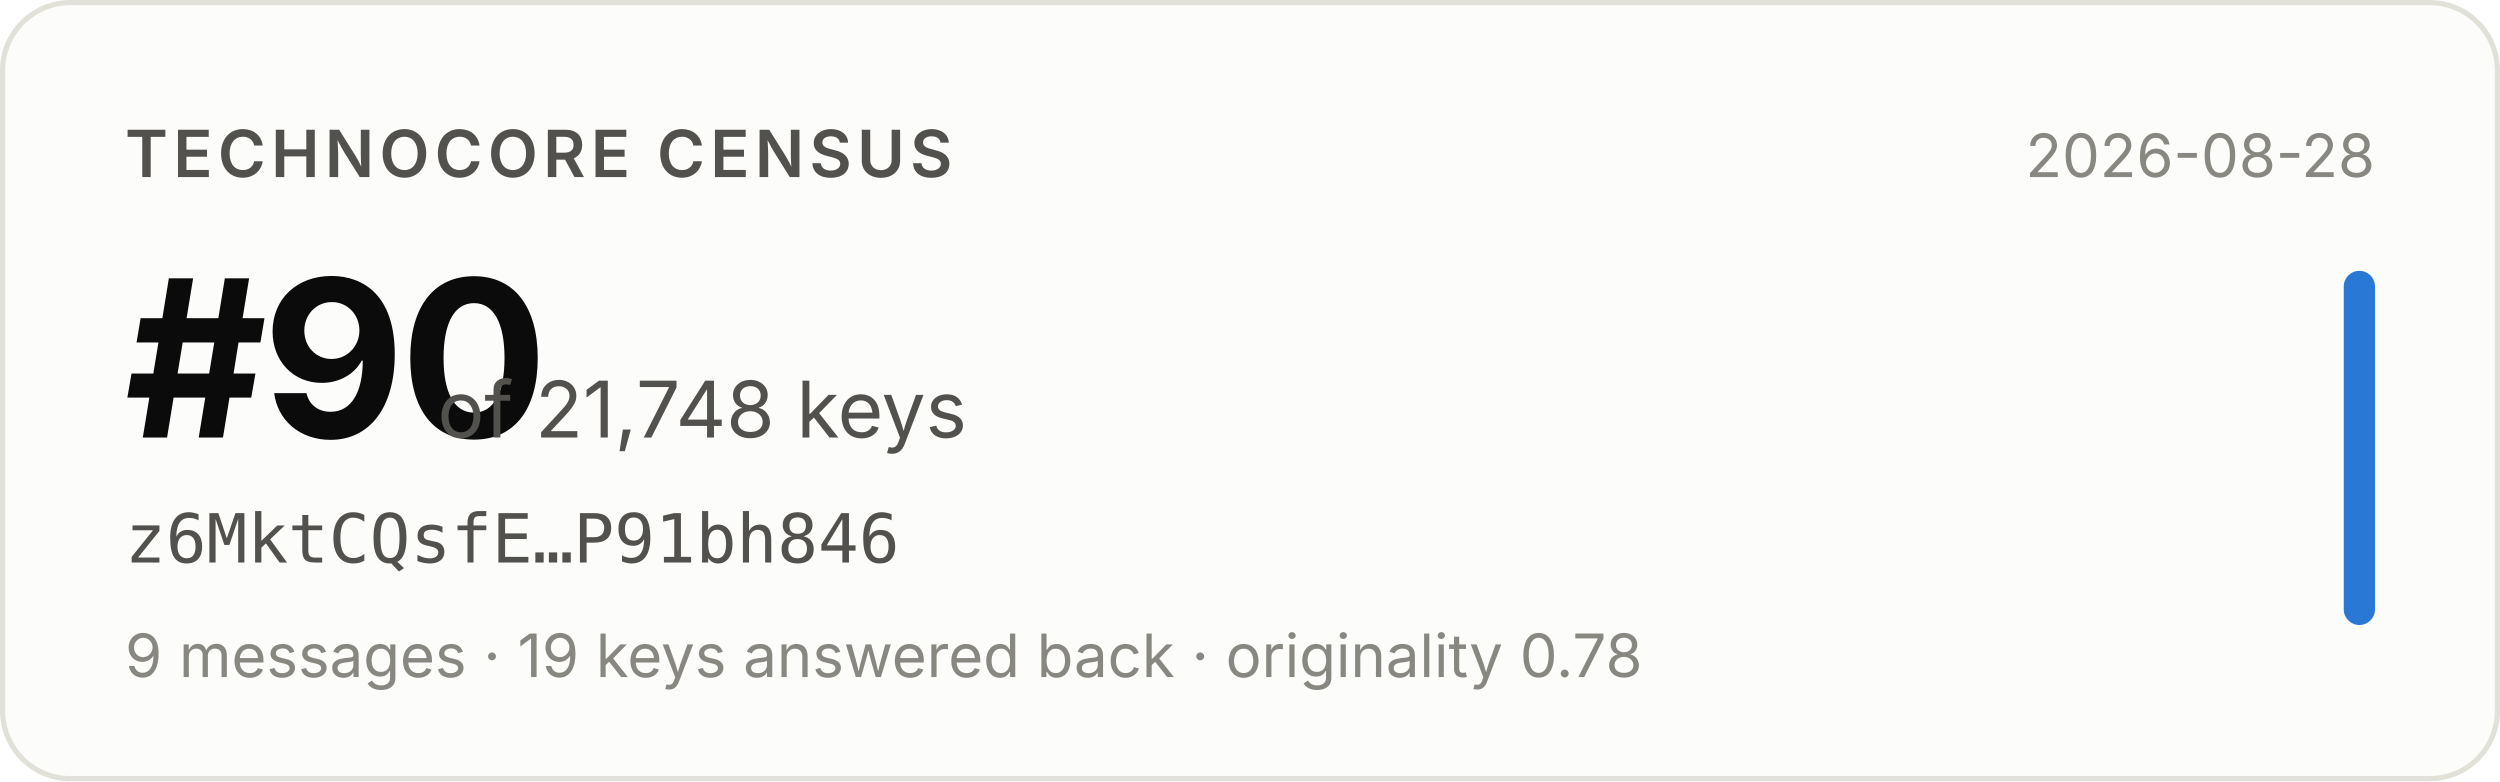
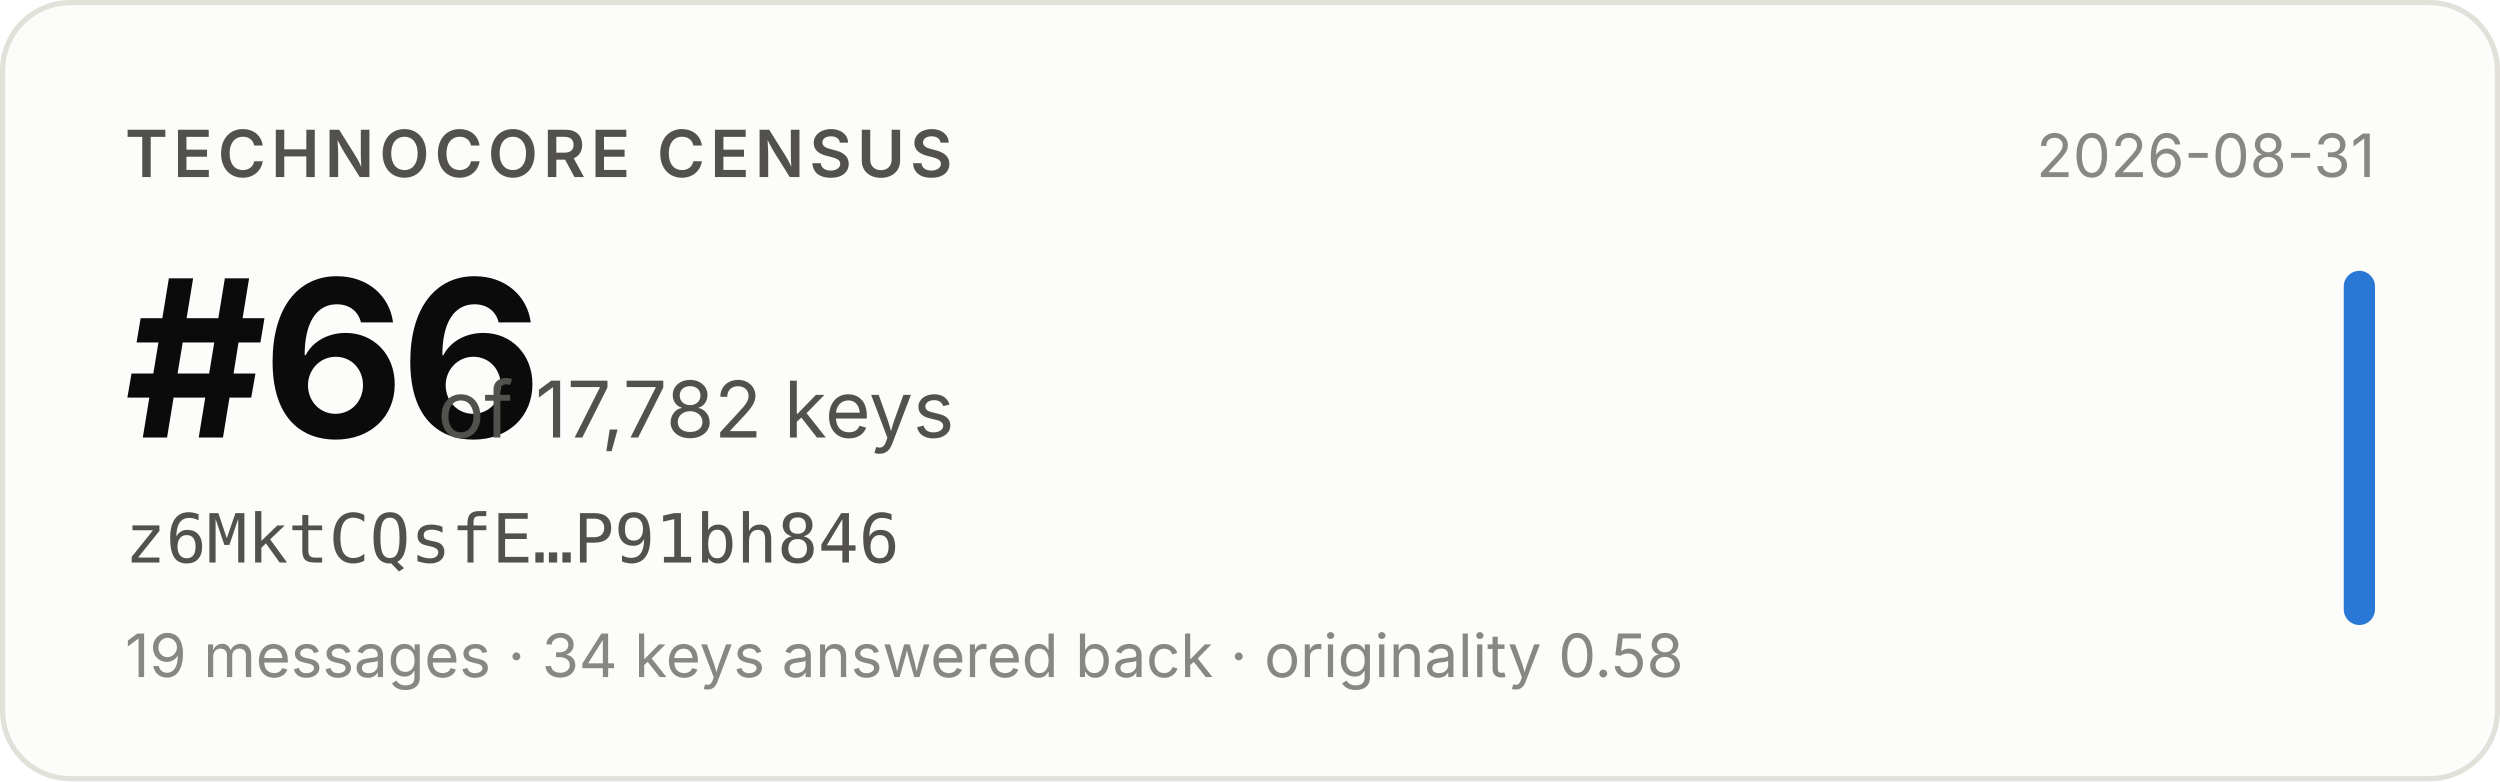
- <svg xmlns="http://www.w3.org/2000/svg" width="480" height="150" viewBox="0 0 480 150" role="img" aria-label="Technocore Census rank #90 of 21,748 keys for z6MktCQsfE…P91bh846, snapshot 2026-08-28">
+ <svg xmlns="http://www.w3.org/2000/svg" width="480" height="150" viewBox="0 0 480 150" role="img" aria-label="Technocore Census rank #66 of 17,782 keys for z6MktCQsfE…P91bh846, snapshot 2026-08-31">
  <rect x="0.5" y="0.5" width="479" height="149" rx="13" fill="#fcfcfb" stroke="#e1e0d9" />
  <g font-family="system-ui, -apple-system, 'Segoe UI', sans-serif">
    <text x="24" y="34" font-size="12.5" font-weight="600" fill="#52514e" letter-spacing="0.08em">TECHNOCORE CENSUS</text>
-     <text x="24" y="84" font-size="42" font-weight="650" fill="#0b0b0b" letter-spacing="-0.02em">#90</text>
-     <text x="84" y="84" font-size="15" fill="#52514e">of 21,748 keys</text>
+     <text x="24" y="84" font-size="42" font-weight="650" fill="#0b0b0b" letter-spacing="-0.02em">#66</text>
+     <text x="84" y="84" font-size="15" fill="#52514e">of 17,782 keys</text>
    <text x="24" y="108" font-size="13" fill="#52514e" font-family="ui-monospace, SFMono-Regular, Menlo, monospace">z6MktCQsfE…P91bh846</text>
-     <text x="24" y="130" font-size="11.5" fill="#898781">9 messages · 19 keys answered back · originality 0.78</text>
-     <text x="456" y="34" font-size="11.5" fill="#898781" text-anchor="end">2026-08-28</text>
+     <text x="24" y="130" font-size="11.5" fill="#898781">19 messages · 34 keys answered back · originality 0.58</text>
+     <text x="456" y="34" font-size="11.5" fill="#898781" text-anchor="end">2026-08-31</text>
    <rect x="450" y="52" width="6" height="68" rx="3" fill="#2a78d6" />
  </g>
</svg>
